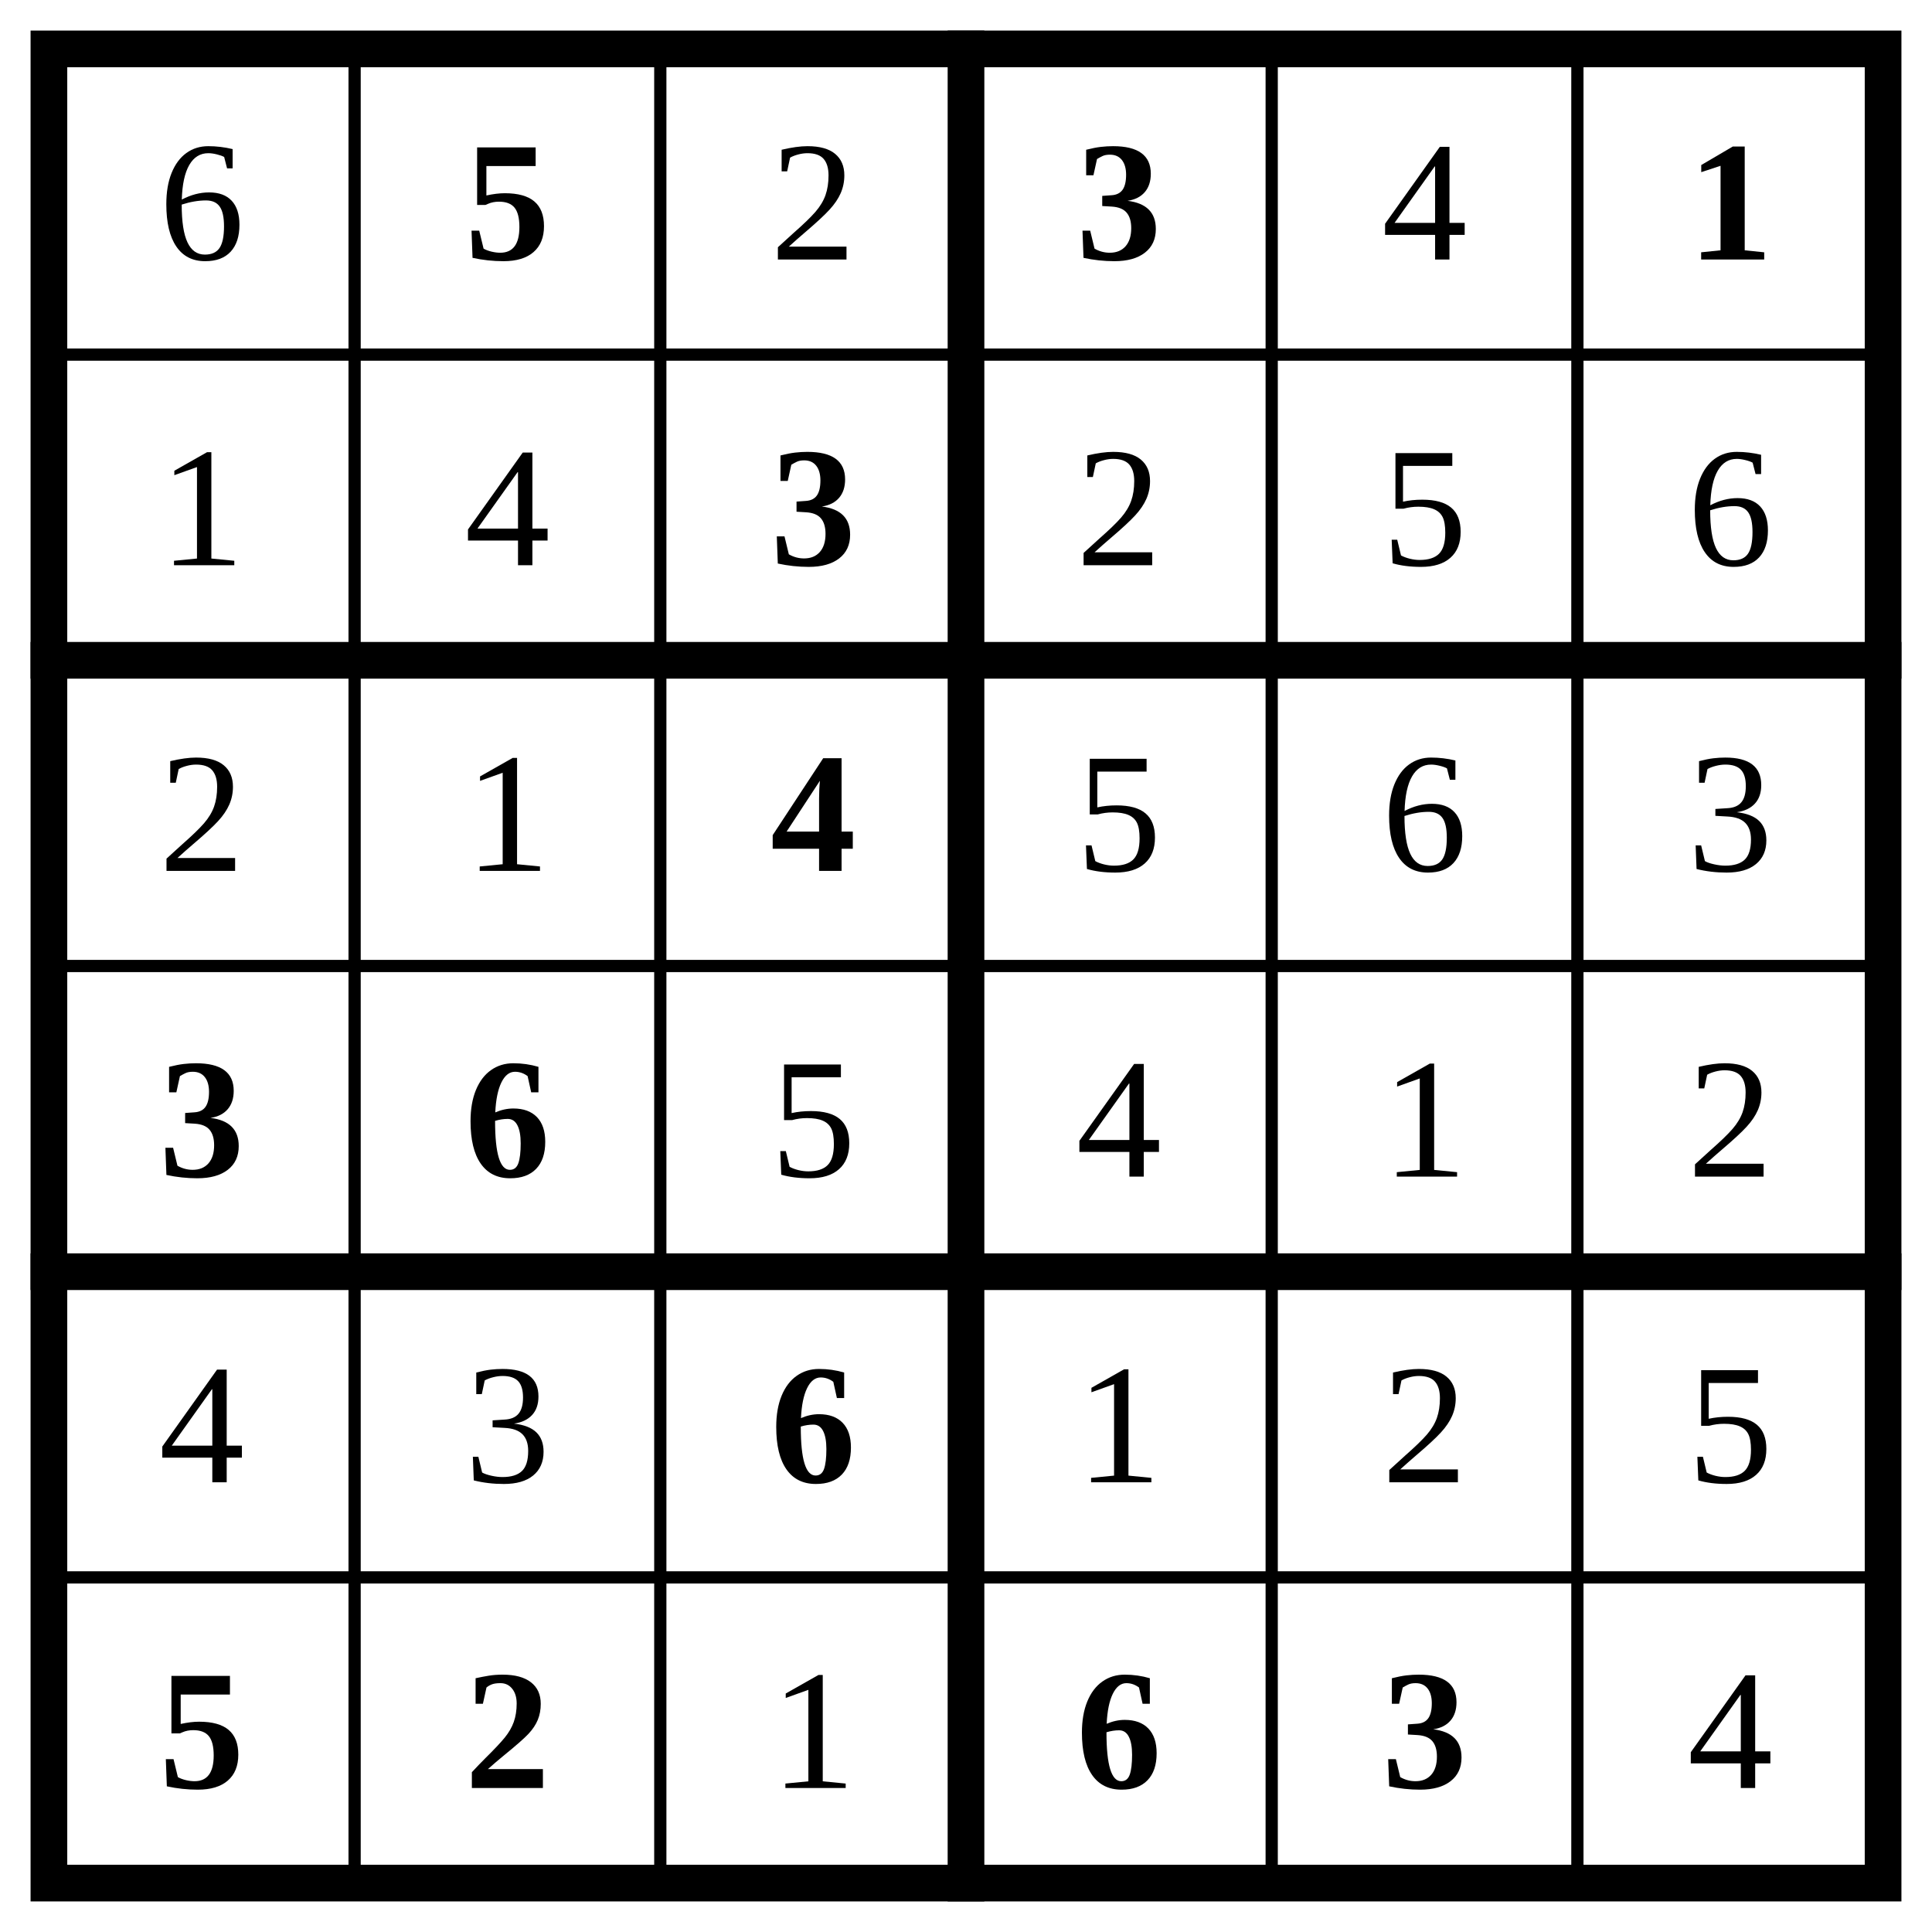
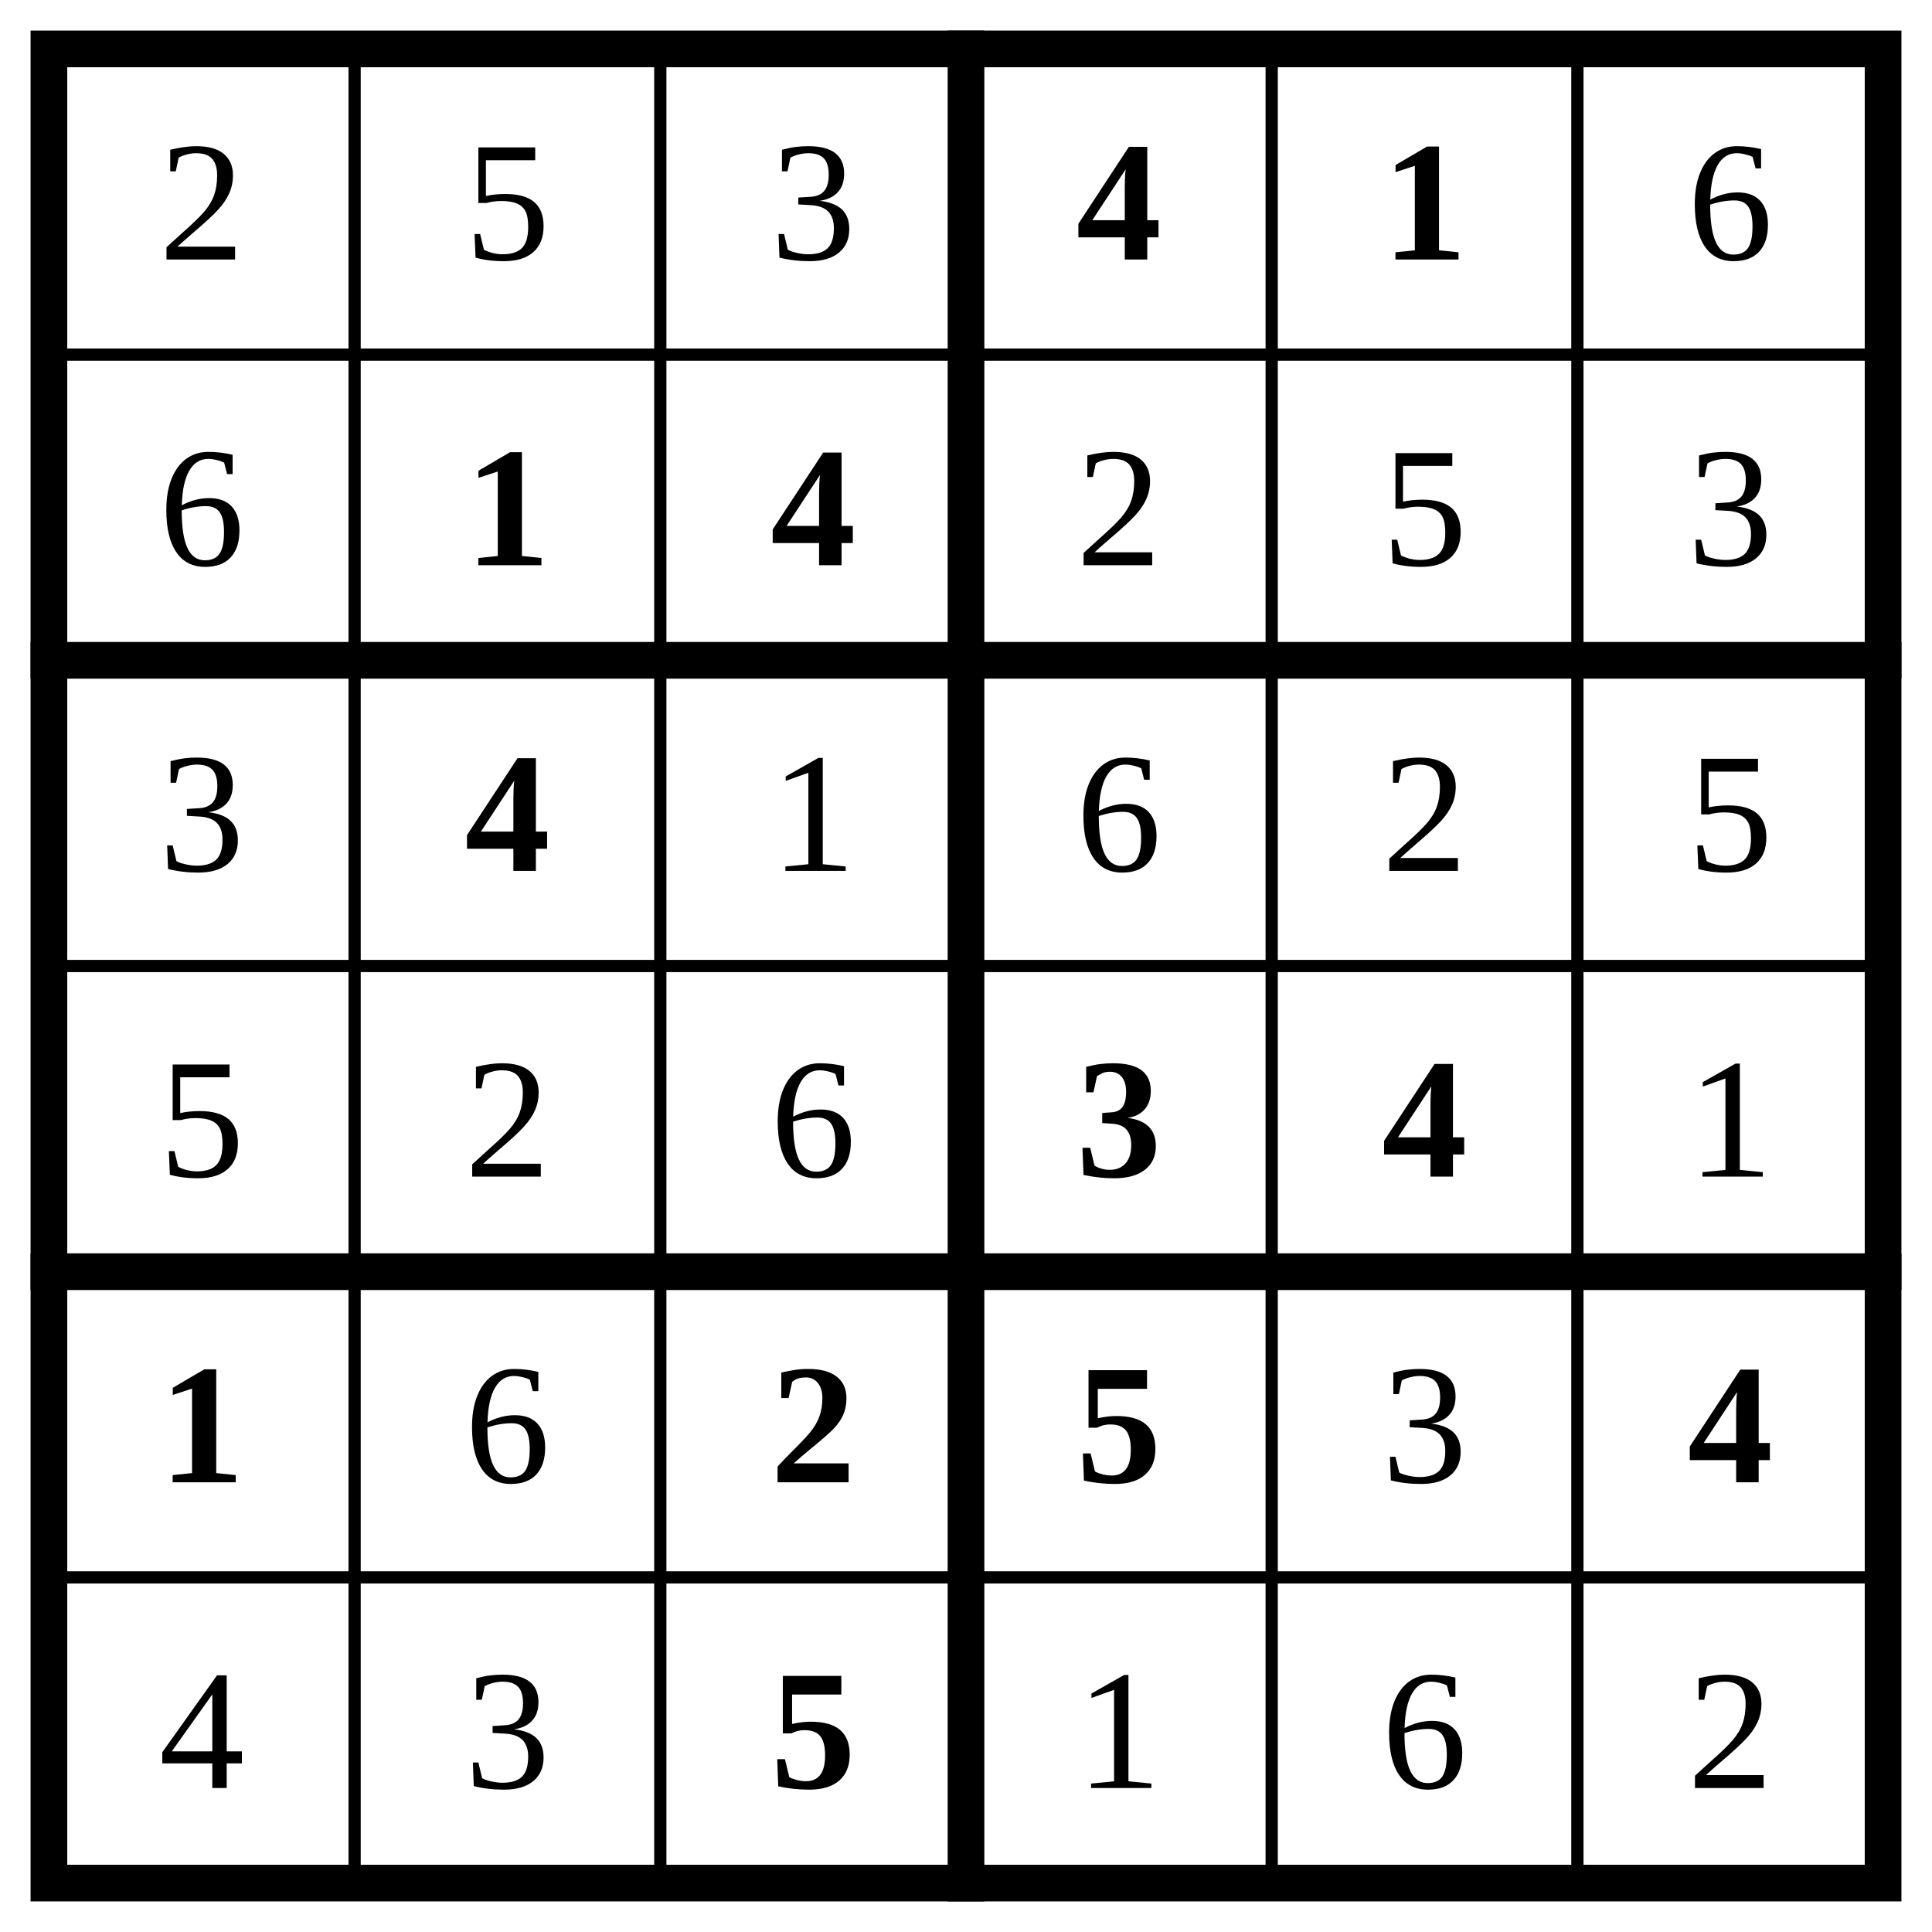
<svg xmlns="http://www.w3.org/2000/svg" class="p" viewBox="0 0 632 632" preserveAspectRatio="xMidYMid meet" shape-rendering="geometricPrecision">
  <path d="M16 116H616M16 316H616M16 516H616M116 16V616M216 16V616M416 16V616M516 16V616" fill="none" stroke="#000" stroke-width="4" stroke-linecap="square" />
  <path d="M16 216H616M16 416H616M316 16V616" fill="none" stroke="#000" stroke-width="12" stroke-linecap="square" />
  <rect x="16" y="16" width="600" height="600" fill="none" stroke="#000" stroke-width="12" />
-   <text x="66" y="66" font-size="56" text-anchor="middle" dominant-baseline="central" fill="#000">6</text>
-   <text x="166" y="66" font-size="56" text-anchor="middle" dominant-baseline="central" fill="#000" font-weight="700">5</text>
-   <text x="266" y="66" font-size="56" text-anchor="middle" dominant-baseline="central" fill="#000">2</text>
-   <text x="366" y="66" font-size="56" text-anchor="middle" dominant-baseline="central" fill="#000" font-weight="700">3</text>
-   <text x="466" y="66" font-size="56" text-anchor="middle" dominant-baseline="central" fill="#000">4</text>
-   <text x="566" y="66" font-size="56" text-anchor="middle" dominant-baseline="central" fill="#000" font-weight="700">1</text>
  <g fill="#000" font-size="56" text-anchor="middle" dominant-baseline="central">
-     <text x="66" y="166">1</text>
-     <text x="166" y="166">4</text>
+     <text x="66" y="66">2</text>
+     <text x="166" y="66">5</text>
+     <text x="266" y="66">3</text>
  </g>
-   <text x="266" y="166" font-size="56" text-anchor="middle" dominant-baseline="central" fill="#000" font-weight="700">3</text>
+   <g fill="#000" font-size="56" font-weight="700" text-anchor="middle" dominant-baseline="central">
+     <text x="366" y="66">4</text>
+     <text x="466" y="66">1</text>
+   </g>
+   <g fill="#000" font-size="56" text-anchor="middle" dominant-baseline="central">
+     <text x="566" y="66">6</text>
+     <text x="66" y="166">6</text>
+   </g>
+   <g fill="#000" font-size="56" font-weight="700" text-anchor="middle" dominant-baseline="central">
+     <text x="166" y="166">1</text>
+     <text x="266" y="166">4</text>
+   </g>
  <g fill="#000" font-size="56" text-anchor="middle" dominant-baseline="central">
    <text x="366" y="166">2</text>
    <text x="466" y="166">5</text>
-     <text x="566" y="166">6</text>
-     <text x="66" y="266">2</text>
-     <text x="166" y="266">1</text>
+     <text x="566" y="166">3</text>
+     <text x="66" y="266">3</text>
  </g>
-   <text x="266" y="266" font-size="56" text-anchor="middle" dominant-baseline="central" fill="#000" font-weight="700">4</text>
+   <text x="166" y="266" font-size="56" text-anchor="middle" dominant-baseline="central" fill="#000" font-weight="700">4</text>
  <g fill="#000" font-size="56" text-anchor="middle" dominant-baseline="central">
-     <text x="366" y="266">5</text>
-     <text x="466" y="266">6</text>
-     <text x="566" y="266">3</text>
+     <text x="266" y="266">1</text>
+     <text x="366" y="266">6</text>
+     <text x="466" y="266">2</text>
+     <text x="566" y="266">5</text>
+     <text x="66" y="366">5</text>
+     <text x="166" y="366">2</text>
+     <text x="266" y="366">6</text>
  </g>
  <g fill="#000" font-size="56" font-weight="700" text-anchor="middle" dominant-baseline="central">
-     <text x="66" y="366">3</text>
-     <text x="166" y="366">6</text>
+     <text x="366" y="366">3</text>
+     <text x="466" y="366">4</text>
  </g>
+   <text x="566" y="366" font-size="56" text-anchor="middle" dominant-baseline="central" fill="#000">1</text>
+   <text x="66" y="466" font-size="56" text-anchor="middle" dominant-baseline="central" fill="#000" font-weight="700">1</text>
+   <text x="166" y="466" font-size="56" text-anchor="middle" dominant-baseline="central" fill="#000">6</text>
+   <g fill="#000" font-size="56" font-weight="700" text-anchor="middle" dominant-baseline="central">
+     <text x="266" y="466">2</text>
+     <text x="366" y="466">5</text>
+   </g>
+   <text x="466" y="466" font-size="56" text-anchor="middle" dominant-baseline="central" fill="#000">3</text>
+   <text x="566" y="466" font-size="56" text-anchor="middle" dominant-baseline="central" fill="#000" font-weight="700">4</text>
  <g fill="#000" font-size="56" text-anchor="middle" dominant-baseline="central">
-     <text x="266" y="366">5</text>
-     <text x="366" y="366">4</text>
-     <text x="466" y="366">1</text>
-     <text x="566" y="366">2</text>
-     <text x="66" y="466">4</text>
-     <text x="166" y="466">3</text>
+     <text x="66" y="566">4</text>
+     <text x="166" y="566">3</text>
  </g>
-   <text x="266" y="466" font-size="56" text-anchor="middle" dominant-baseline="central" fill="#000" font-weight="700">6</text>
+   <text x="266" y="566" font-size="56" text-anchor="middle" dominant-baseline="central" fill="#000" font-weight="700">5</text>
  <g fill="#000" font-size="56" text-anchor="middle" dominant-baseline="central">
-     <text x="366" y="466">1</text>
-     <text x="466" y="466">2</text>
-     <text x="566" y="466">5</text>
+     <text x="366" y="566">1</text>
+     <text x="466" y="566">6</text>
+     <text x="566" y="566">2</text>
  </g>
-   <g fill="#000" font-size="56" font-weight="700" text-anchor="middle" dominant-baseline="central">
-     <text x="66" y="566">5</text>
-     <text x="166" y="566">2</text>
-   </g>
-   <text x="266" y="566" font-size="56" text-anchor="middle" dominant-baseline="central" fill="#000">1</text>
-   <g fill="#000" font-size="56" font-weight="700" text-anchor="middle" dominant-baseline="central">
-     <text x="366" y="566">6</text>
-     <text x="466" y="566">3</text>
-   </g>
-   <text x="566" y="566" font-size="56" text-anchor="middle" dominant-baseline="central" fill="#000">4</text>
</svg>
